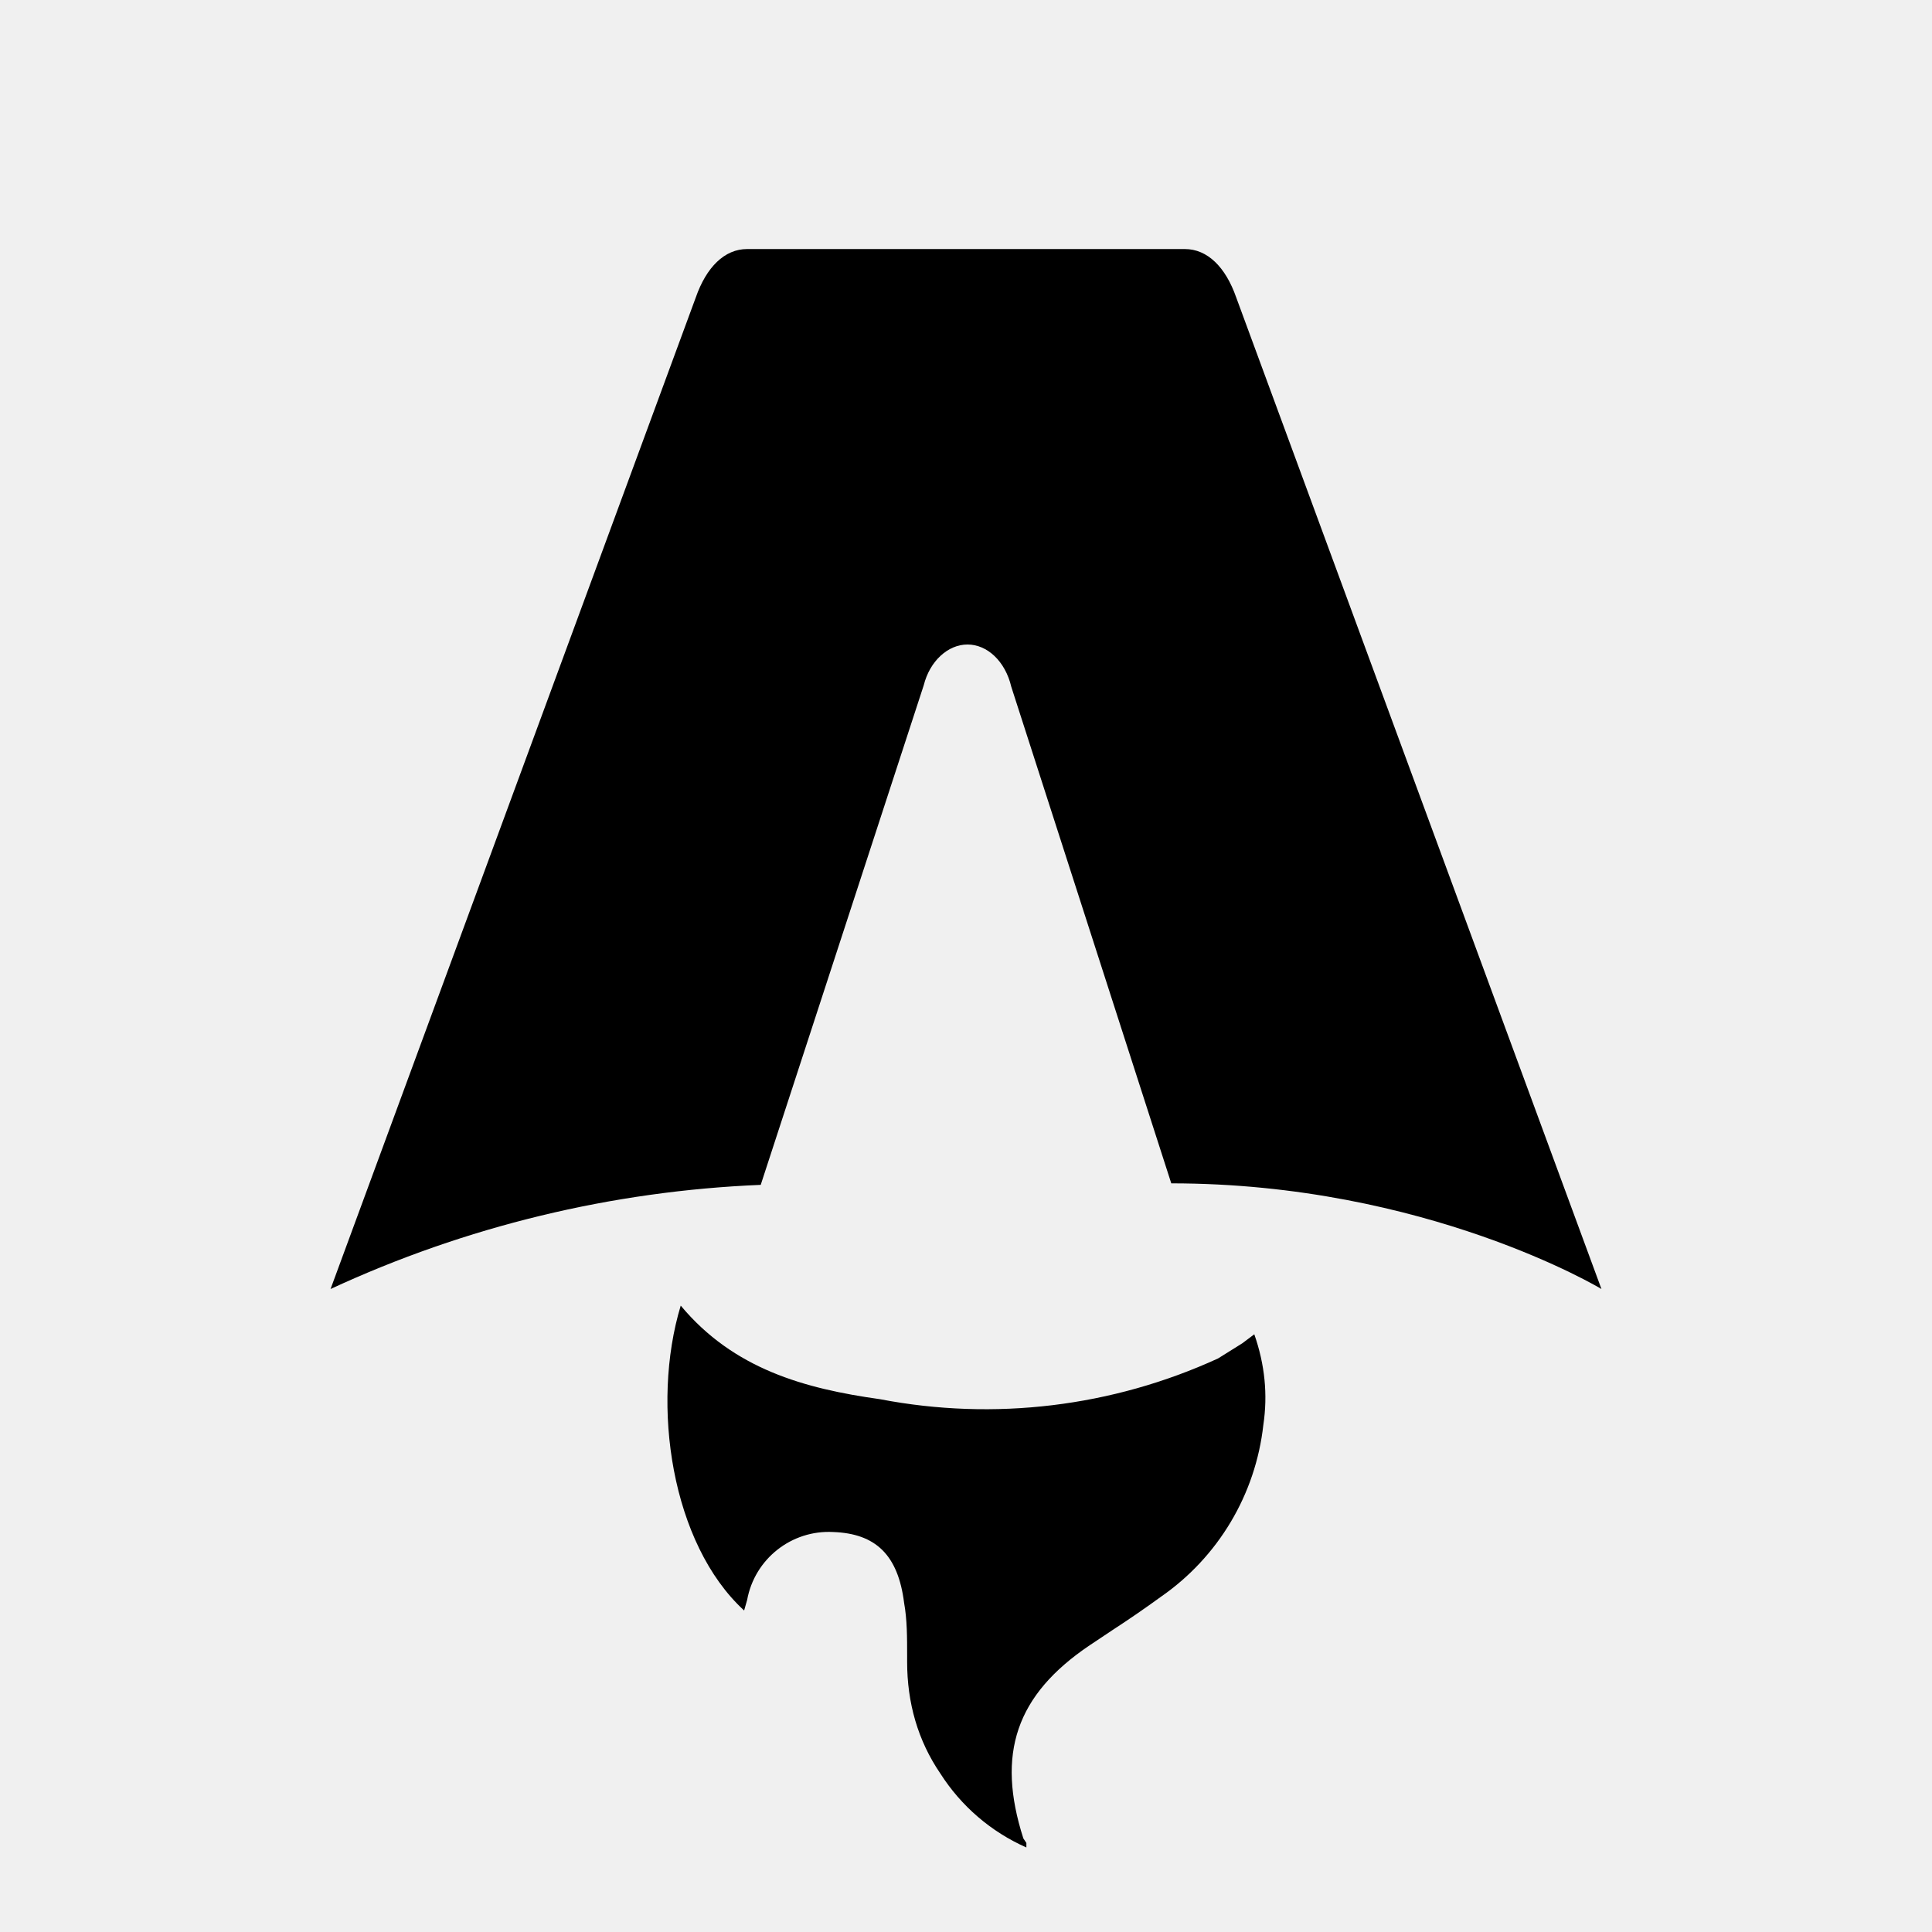
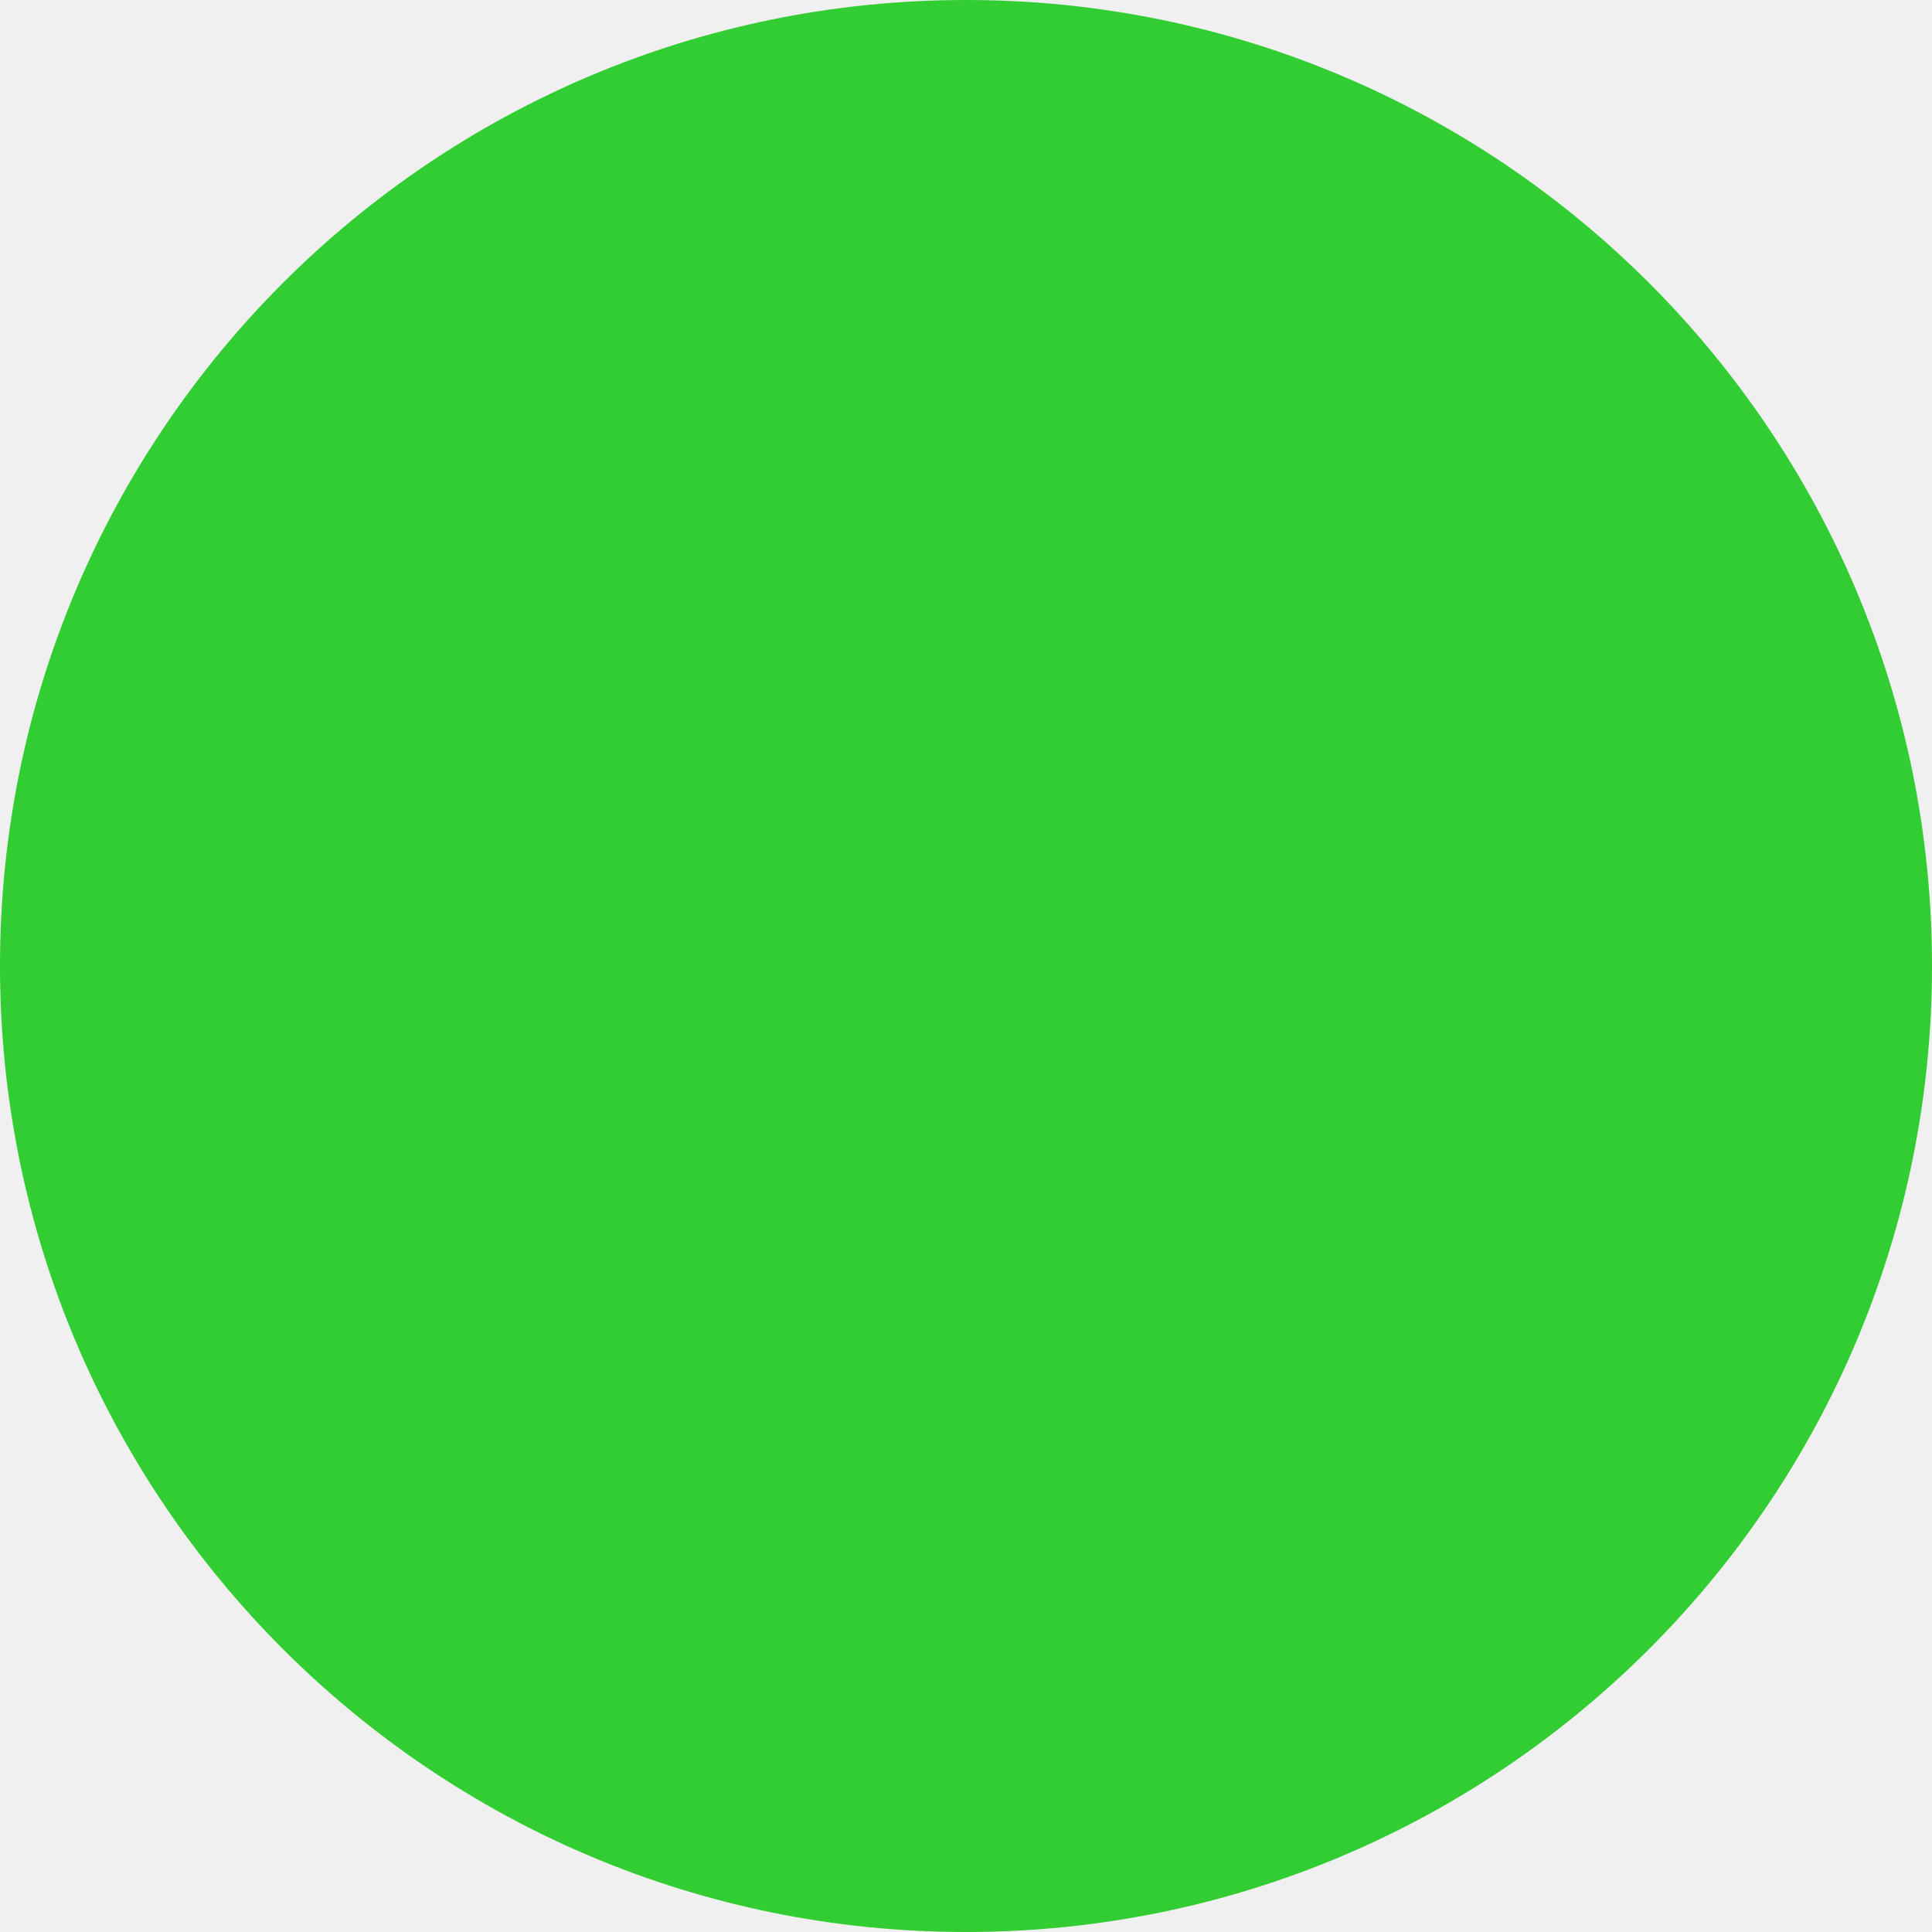
- <svg xmlns="http://www.w3.org/2000/svg" fill="none" viewBox="0 0 128 128">
-   <path d="M50.4 78.5a75.1 75.1 0 0 0-28.5 6.9l24.2-65.7c.7-2 1.9-3.2 3.4-3.2h29c1.5 0 2.7 1.2 3.4 3.2l24.2 65.7s-11.6-7-28.5-7L67 45.5c-.4-1.7-1.6-2.8-2.9-2.8-1.3 0-2.5 1.1-2.9 2.7L50.4 78.5Zm-1.1 28.2Zm-4.2-20.2c-2 6.6-.6 15.8 4.2 20.2a17.5 17.5 0 0 1 .2-.7 5.5 5.5 0 0 1 5.7-4.5c2.8.1 4.3 1.5 4.7 4.7.2 1.1.2 2.3.2 3.5v.4c0 2.7.7 5.2 2.2 7.4a13 13 0 0 0 5.7 4.9v-.3l-.2-.3c-1.8-5.6-.5-9.5 4.4-12.8l1.5-1a73 73 0 0 0 3.2-2.2 16 16 0 0 0 6.8-11.4c.3-2 .1-4-.6-6l-.8.6-1.6 1a37 37 0 0 1-22.4 2.7c-5-.7-9.7-2-13.2-6.2Z" />
-   <style>
-         path { fill: #000; }
-         @media (prefers-color-scheme: dark) {
-             path { fill: #FFF; }
-         }
-     </style>
+ <svg xmlns="http://www.w3.org/2000/svg" viewBox="0 0 128 128">
+   <circle cx="64" cy="64" r="64" fill="#32CD32" />
</svg>
